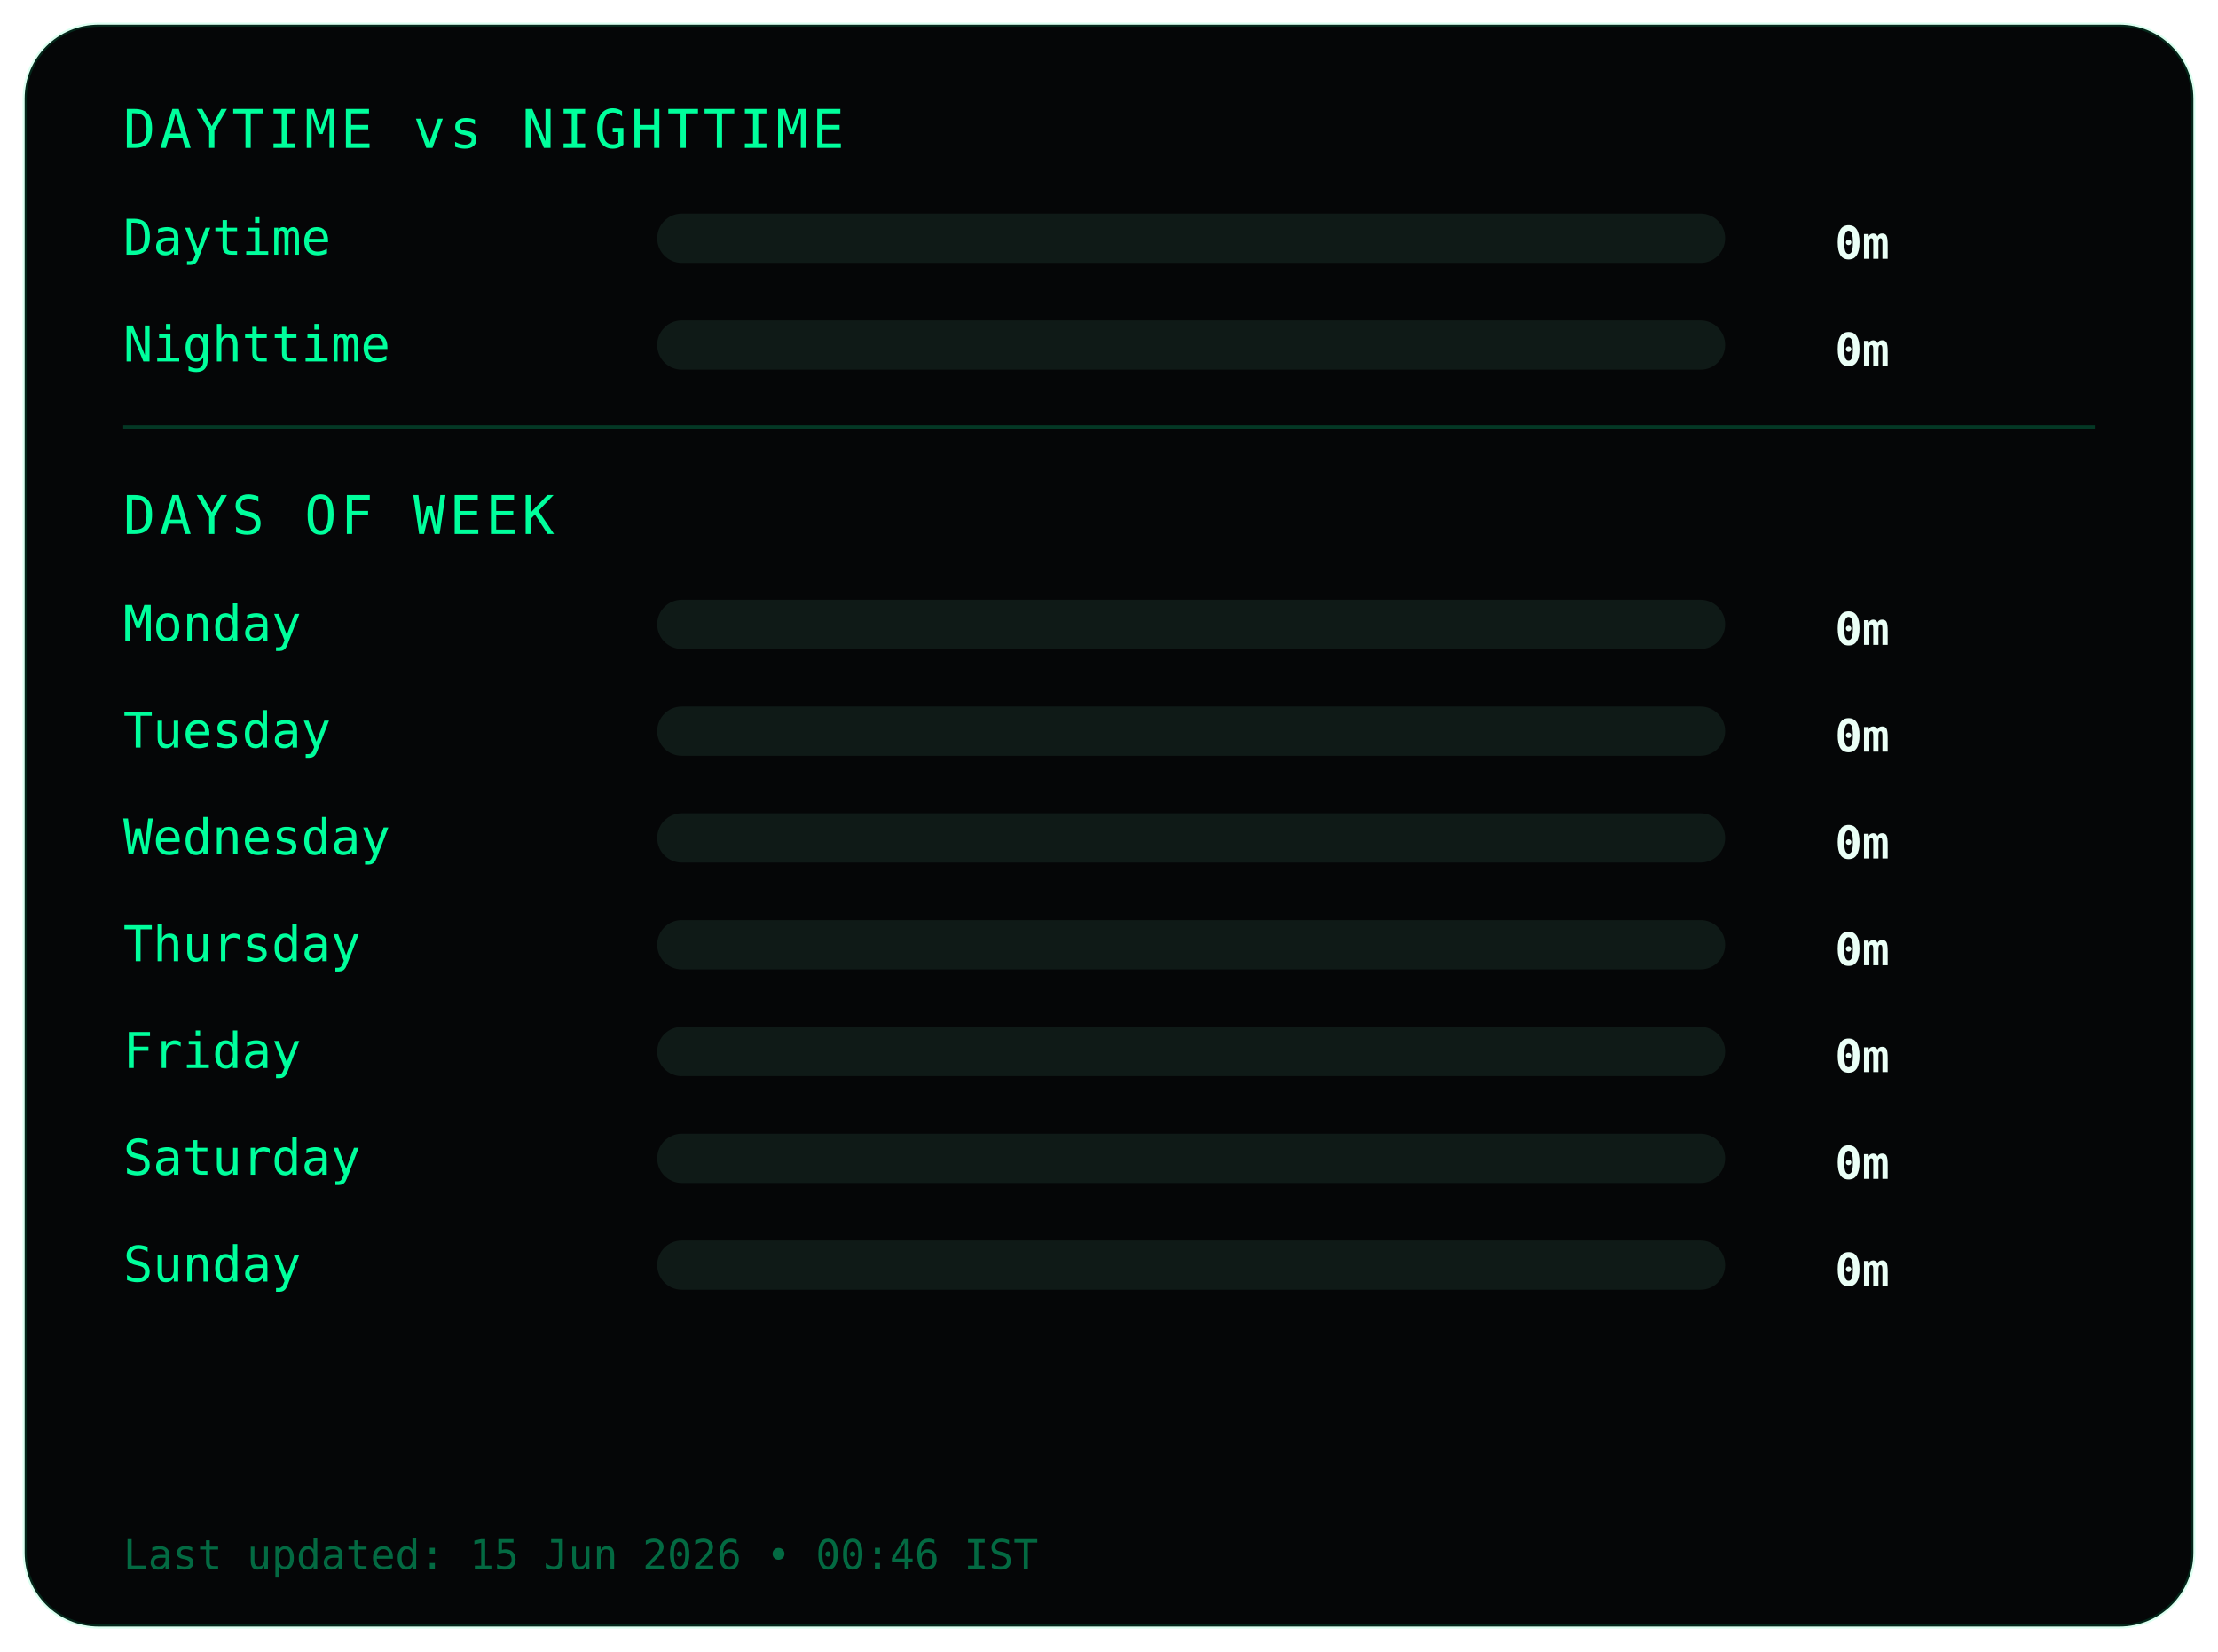
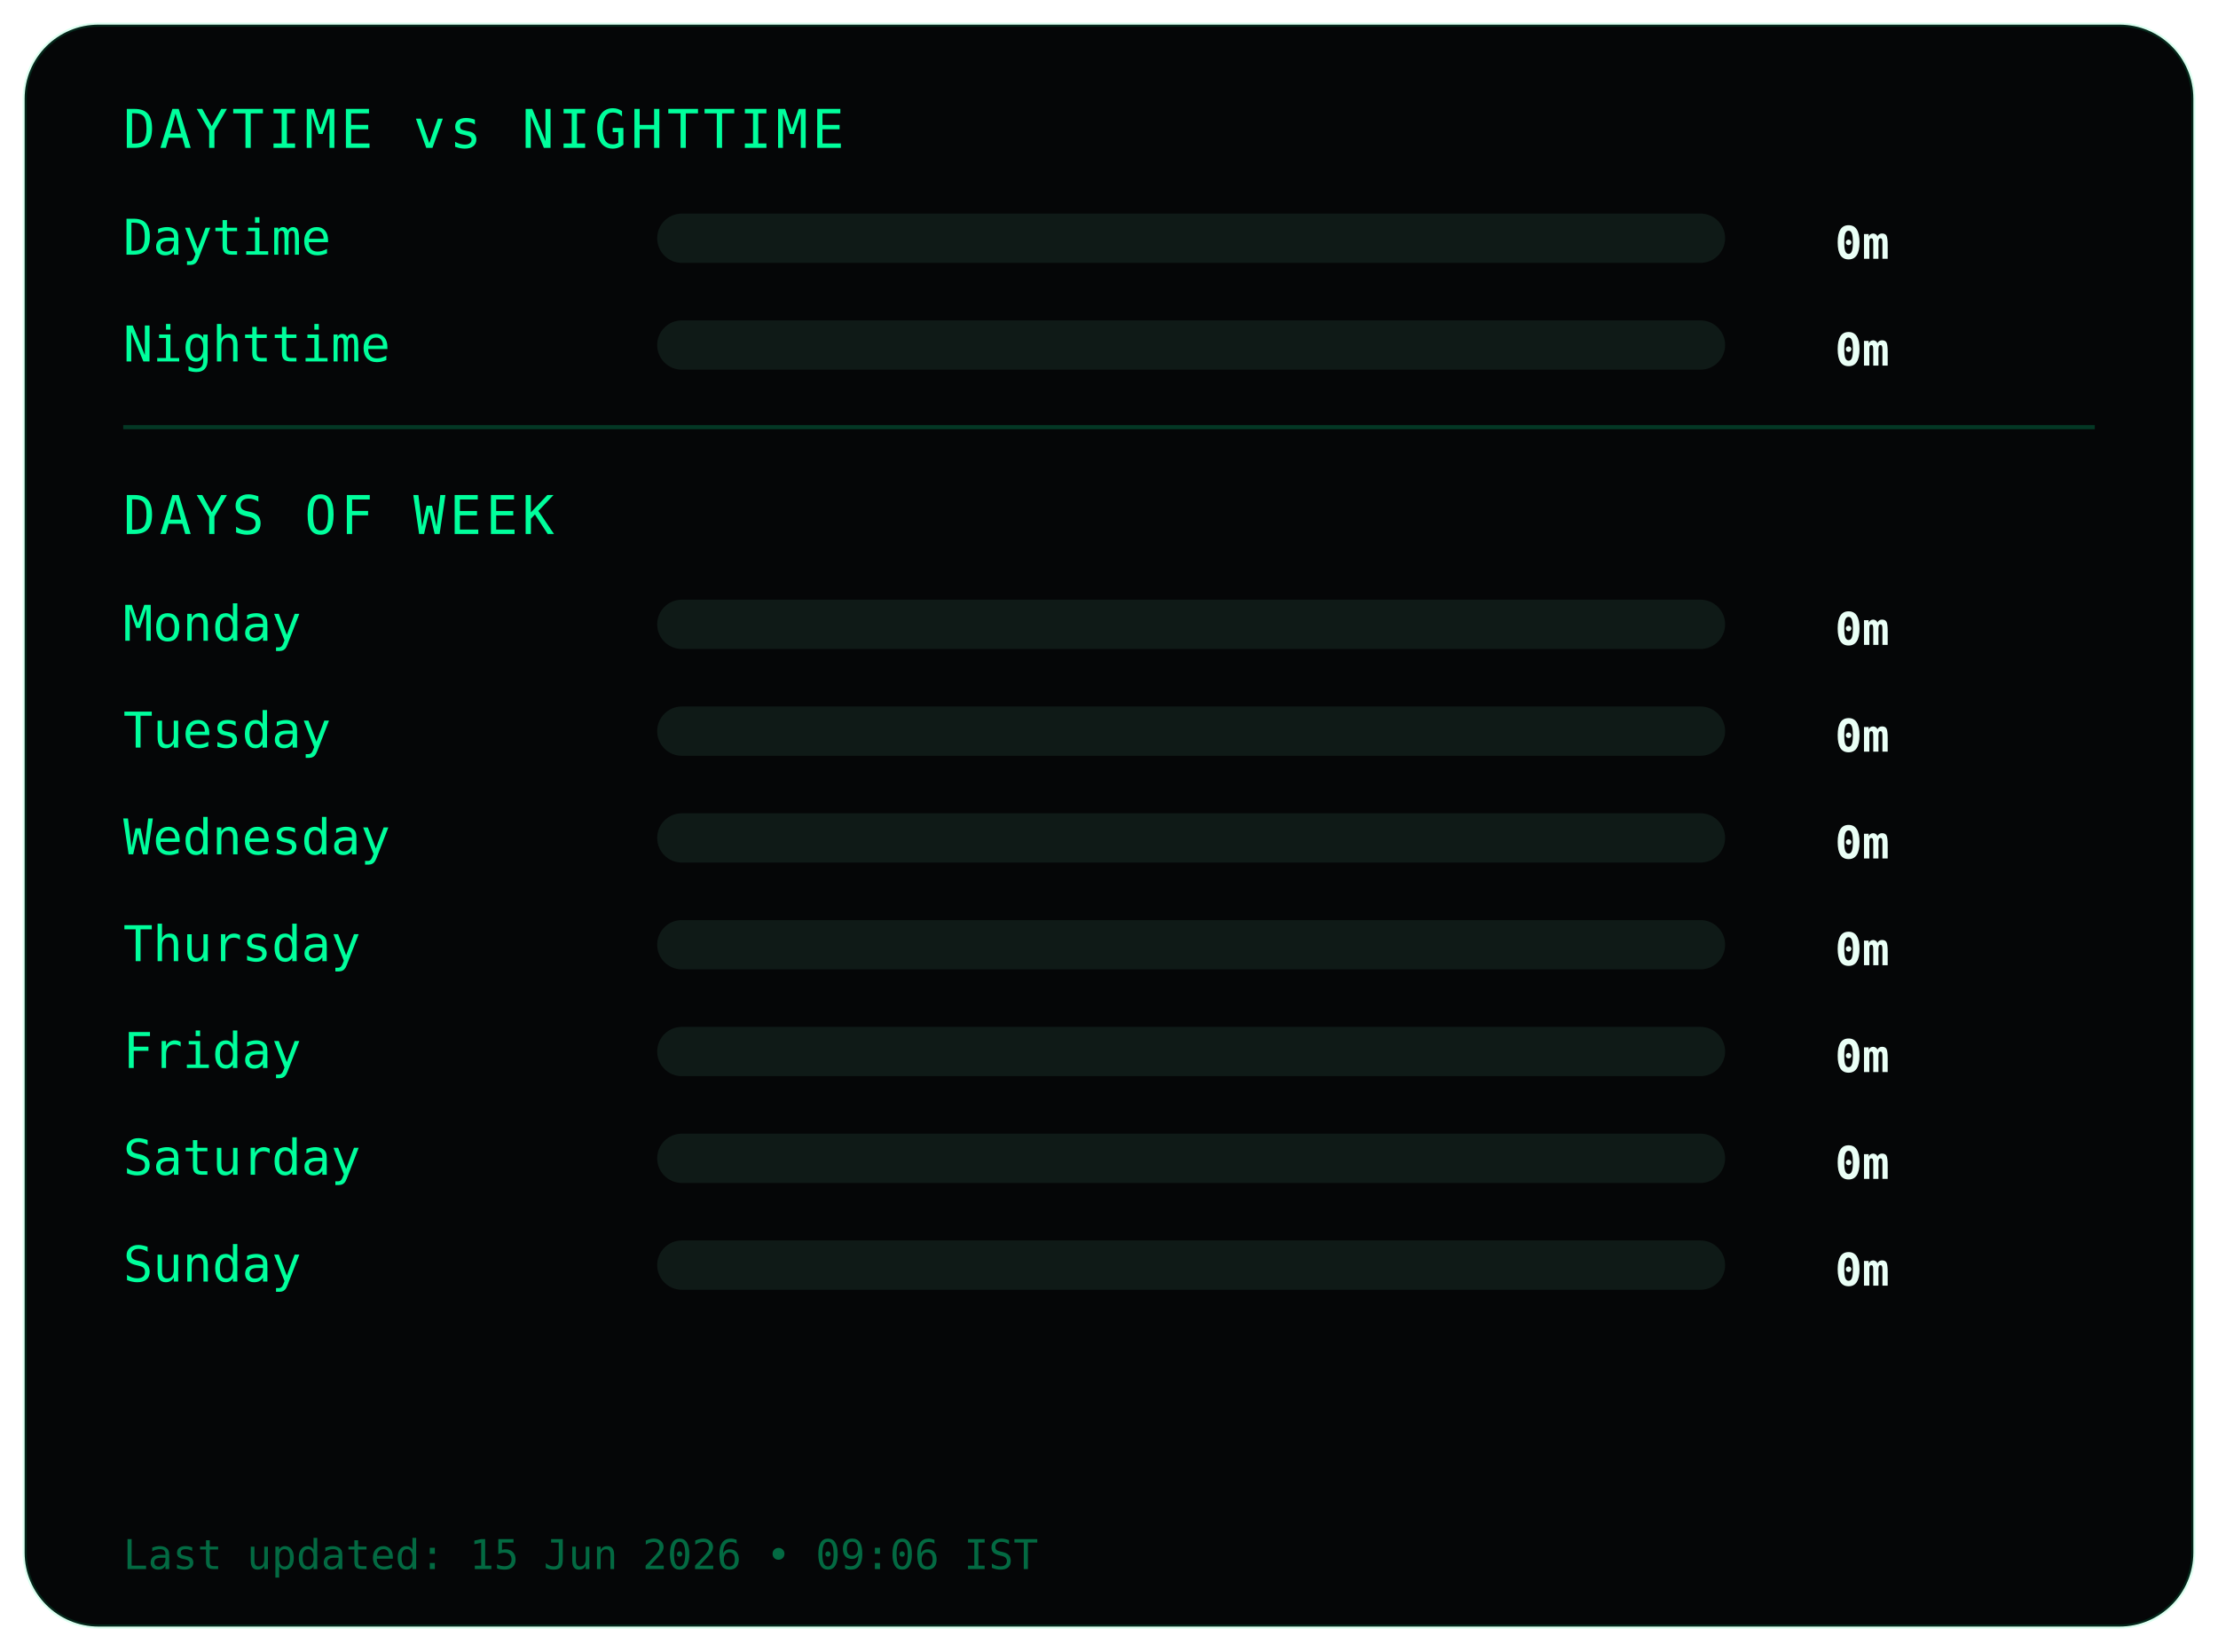
<svg xmlns="http://www.w3.org/2000/svg" width="540" height="402">
  <style>
.frame {
  fill:#050607;
  stroke:#00ff9c22;
  stroke-width:1;
}
.title {
  fill:#00ff9c;
  font-family:monospace;
  font-size:13px;
  letter-spacing:1px;
}
.label {
  fill:#00ff9c;
  font-family:monospace;
  font-size:12px;
}
.value {
  fill:#eafff6;
  font-family:monospace;
  font-size:11px;
  font-weight:bold;
  text-anchor:end;
}
.bar-bg { fill:#0f1a17; }
.bar { fill:#00ff9c; }
.divider { stroke:#00ff9c33; }
.footer {
  fill:#00ff9c66;
  font-family:monospace;
  font-size:10px;
}
</style>
  <rect class="frame" x="6" y="6" rx="18" width="528" height="390" />
  <text class="title" x="30" y="36">DAYTIME vs NIGHTTIME</text>
  <text class="label" x="30" y="62">Daytime</text>
  <rect class="bar-bg" x="160" y="52" width="260" height="12" rx="6" />
  <rect class="bar" x="160" y="52" width="0" height="12" rx="6" />
  <text class="value" x="460" y="63">0m</text>
  <text class="label" x="30" y="88">Nighttime</text>
  <rect class="bar-bg" x="160" y="78" width="260" height="12" rx="6" />
  <rect class="bar" x="160" y="78" width="0" height="12" rx="6" />
  <text class="value" x="460" y="89">0m</text>
  <line class="divider" x1="30" y1="104" x2="510" y2="104" />
  <text class="title" x="30" y="130">DAYS OF WEEK</text>
  <text class="label" x="30" y="156">Monday</text>
  <rect class="bar-bg" x="160" y="146" width="260" height="12" rx="6" />
  <rect class="bar" x="160" y="146" width="0" height="12" rx="6" />
  <text class="value" x="460" y="157">0m</text>
  <text class="label" x="30" y="182">Tuesday</text>
  <rect class="bar-bg" x="160" y="172" width="260" height="12" rx="6" />
  <rect class="bar" x="160" y="172" width="0" height="12" rx="6" />
  <text class="value" x="460" y="183">0m</text>
  <text class="label" x="30" y="208">Wednesday</text>
  <rect class="bar-bg" x="160" y="198" width="260" height="12" rx="6" />
  <rect class="bar" x="160" y="198" width="0" height="12" rx="6" />
  <text class="value" x="460" y="209">0m</text>
  <text class="label" x="30" y="234">Thursday</text>
  <rect class="bar-bg" x="160" y="224" width="260" height="12" rx="6" />
  <rect class="bar" x="160" y="224" width="0" height="12" rx="6" />
  <text class="value" x="460" y="235">0m</text>
  <text class="label" x="30" y="260">Friday</text>
  <rect class="bar-bg" x="160" y="250" width="260" height="12" rx="6" />
  <rect class="bar" x="160" y="250" width="0" height="12" rx="6" />
  <text class="value" x="460" y="261">0m</text>
  <text class="label" x="30" y="286">Saturday</text>
  <rect class="bar-bg" x="160" y="276" width="260" height="12" rx="6" />
  <rect class="bar" x="160" y="276" width="0" height="12" rx="6" />
  <text class="value" x="460" y="287">0m</text>
  <text class="label" x="30" y="312">Sunday</text>
  <rect class="bar-bg" x="160" y="302" width="260" height="12" rx="6" />
  <rect class="bar" x="160" y="302" width="0" height="12" rx="6" />
  <text class="value" x="460" y="313">0m</text>
  <text class="footer" x="30" y="382">
- Last updated: 15 Jun 2026 • 00:46 IST
+ Last updated: 15 Jun 2026 • 09:06 IST
</text>
</svg>
